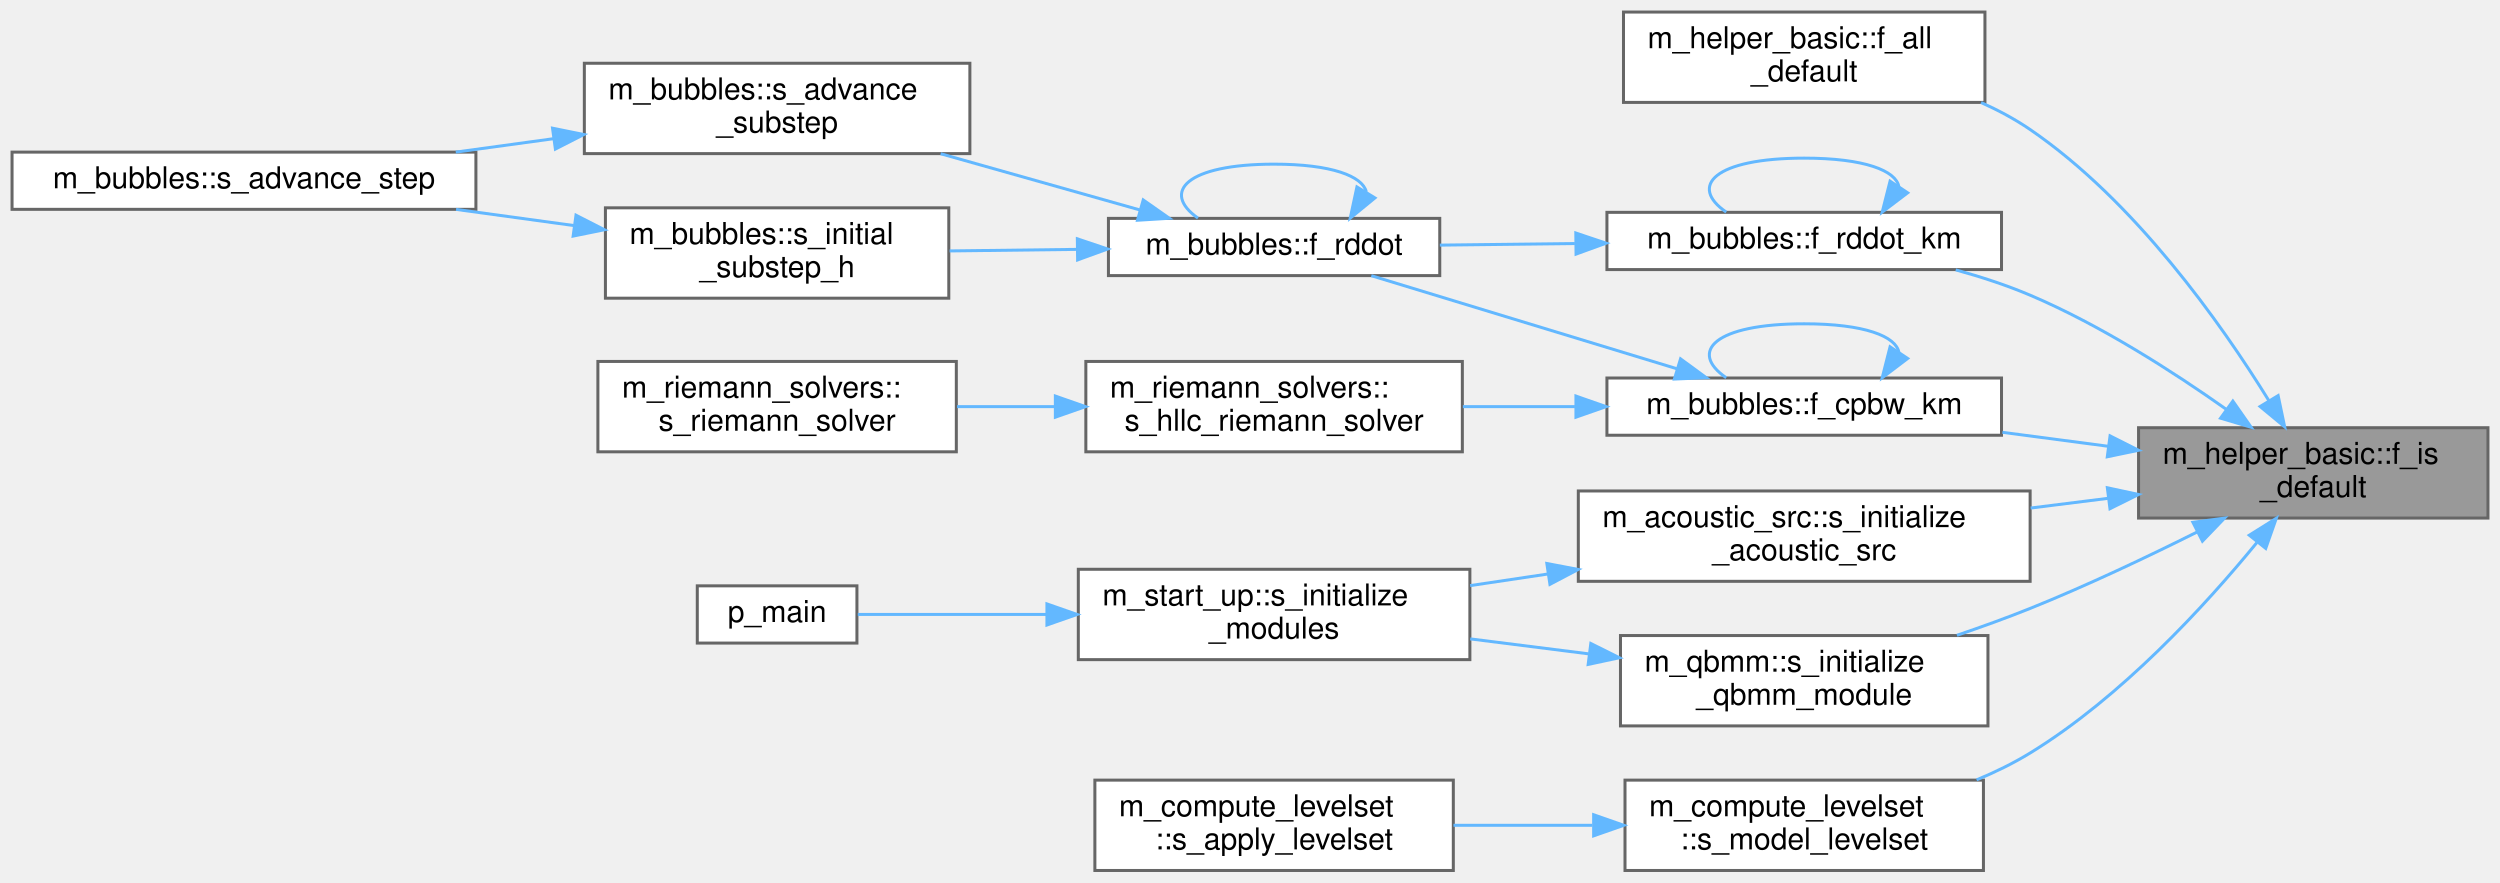
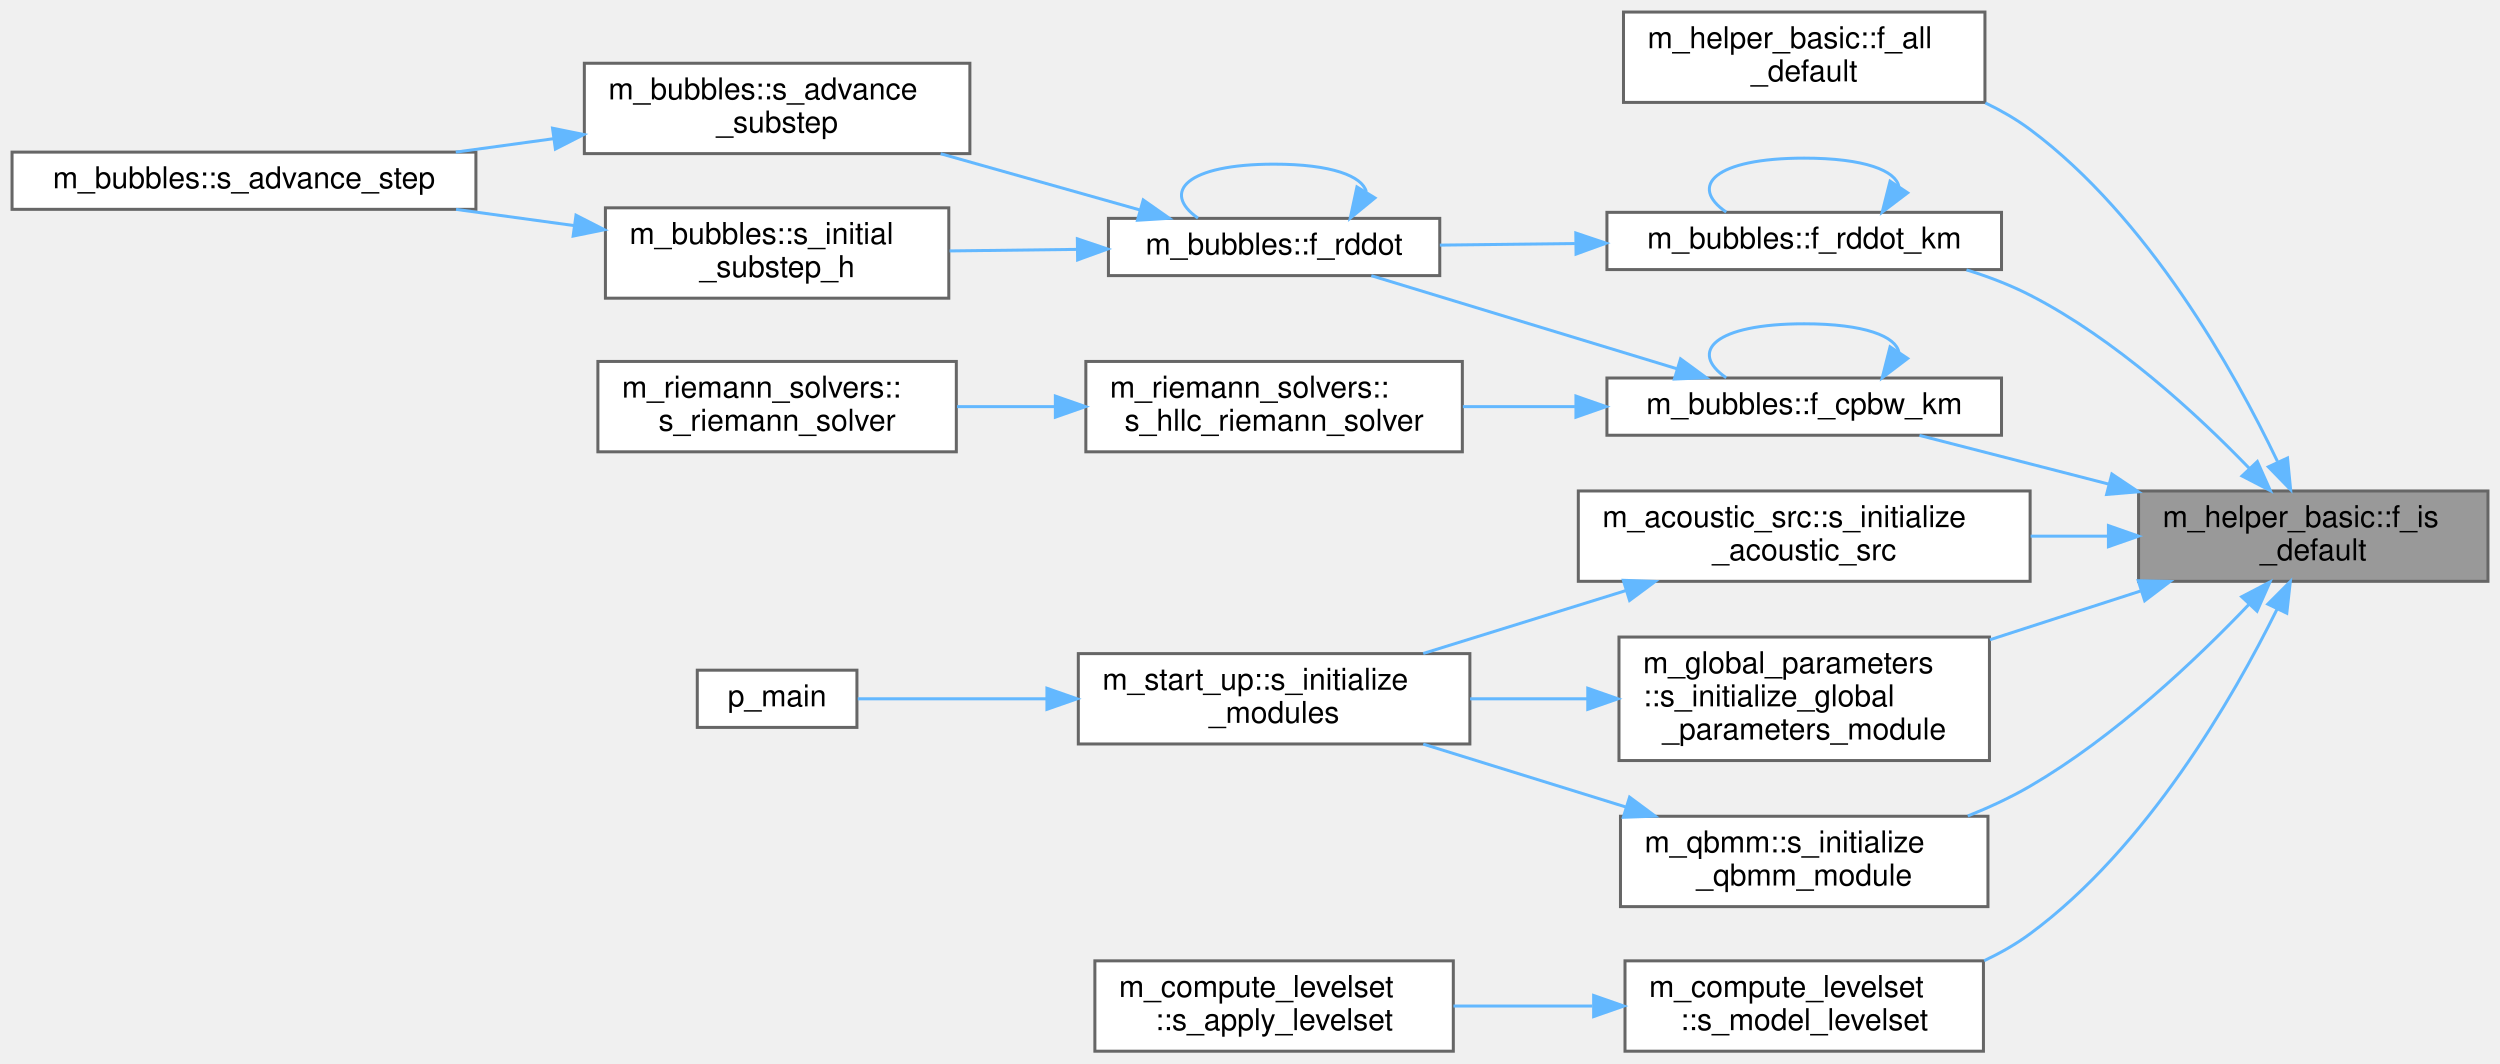
- <svg xmlns="http://www.w3.org/2000/svg" xmlns:xlink="http://www.w3.org/1999/xlink" width="830pt" height="293pt" viewBox="0.00 0.00 830.00 293.00">
-   <g id="graph0" class="graph" transform="scale(1 1) rotate(0) translate(4 289)">
+ <svg xmlns="http://www.w3.org/2000/svg" xmlns:xlink="http://www.w3.org/1999/xlink" width="830pt" height="353pt" viewBox="0.00 0.00 830.00 353.00">
+   <g id="graph0" class="graph" transform="scale(1 1) rotate(0) translate(4 349)">
    <g id="Node000001" class="node">
      <g id="a_Node000001">
        <a xlink:title="Checks if a real(wp) variable is of default value.">
-           <polygon fill="#999999" stroke="#666666" points="822,-147 706,-147 706,-117 822,-117 822,-147" />
-           <text text-anchor="start" x="714" y="-135" font-family="Helvetica,sans-Serif" font-size="10.00">m_helper_basic::f_is</text>
-           <text text-anchor="middle" x="764" y="-124" font-family="Helvetica,sans-Serif" font-size="10.00">_default</text>
+           <polygon fill="#999999" stroke="#666666" points="822,-186 706,-186 706,-156 822,-156 822,-186" />
+           <text text-anchor="start" x="714" y="-174" font-family="Helvetica,sans-Serif" font-size="10.00">m_helper_basic::f_is</text>
+           <text text-anchor="middle" x="764" y="-163" font-family="Helvetica,sans-Serif" font-size="10.00">_default</text>
        </a>
      </g>
    </g>
    <g id="Node000002" class="node">
      <g id="a_Node000002">
        <a xlink:href="namespacem__helper__basic.html#a2a51671bfbfddf6ecabbc9593be49e1d" target="_top" xlink:title="Checks if ALL elements of a real(wp) array are of default value.">
-           <polygon fill="white" stroke="#666666" points="655,-285 535,-285 535,-255 655,-255 655,-285" />
-           <text text-anchor="start" x="543" y="-273" font-family="Helvetica,sans-Serif" font-size="10.00">m_helper_basic::f_all</text>
-           <text text-anchor="middle" x="595" y="-262" font-family="Helvetica,sans-Serif" font-size="10.00">_default</text>
+           <polygon fill="white" stroke="#666666" points="655,-345 535,-345 535,-315 655,-315 655,-345" />
+           <text text-anchor="start" x="543" y="-333" font-family="Helvetica,sans-Serif" font-size="10.00">m_helper_basic::f_all</text>
+           <text text-anchor="middle" x="595" y="-322" font-family="Helvetica,sans-Serif" font-size="10.00">_default</text>
        </a>
      </g>
    </g>
    <g id="edge1_Node000001_Node000002" class="edge">
      <g id="a_edge1_Node000001_Node000002">
        <a xlink:title=" ">
-           <path fill="none" stroke="#63b8ff" d="M749.22,-156.06C733.28,-181.84 704.73,-222.24 670,-246 664.98,-249.43 659.45,-252.4 653.72,-254.96" />
-           <polygon fill="#63b8ff" stroke="#63b8ff" points="752.34,-157.66 754.51,-147.29 746.35,-154.04 752.34,-157.66" />
+           <path fill="none" stroke="#63b8ff" d="M752.11,-195.83C737.61,-226.09 709.16,-276.81 670,-306 665.45,-309.39 660.4,-312.31 655.14,-314.83" />
+           <polygon fill="#63b8ff" stroke="#63b8ff" points="755.45,-196.95 756.49,-186.41 749.1,-194 755.45,-196.95" />
        </a>
      </g>
    </g>
    <g id="Node000003" class="node">
      <g id="a_Node000003">
        <a xlink:href="namespacem__bubbles.html#a81ceea09547775d9e7e50dbd6bf7386f" target="_top" xlink:title="Keller-Miksis bubble wall pressure.">
-           <polygon fill="white" stroke="#666666" points="660.5,-163.5 529.5,-163.5 529.5,-144.5 660.5,-144.5 660.5,-163.5" />
-           <text text-anchor="middle" x="595" y="-151.5" font-family="Helvetica,sans-Serif" font-size="10.00">m_bubbles::f_cpbw_km</text>
+           <polygon fill="white" stroke="#666666" points="660.5,-223.5 529.5,-223.5 529.5,-204.5 660.5,-204.5 660.5,-223.5" />
+           <text text-anchor="middle" x="595" y="-211.5" font-family="Helvetica,sans-Serif" font-size="10.00">m_bubbles::f_cpbw_km</text>
        </a>
      </g>
    </g>
    <g id="edge2_Node000001_Node000003" class="edge">
      <g id="a_edge2_Node000001_Node000003">
        <a xlink:title=" ">
-           <path fill="none" stroke="#63b8ff" d="M695.94,-140.83C684.35,-142.36 672.32,-143.95 660.79,-145.47" />
-           <polygon fill="#63b8ff" stroke="#63b8ff" points="696.54,-144.29 706,-139.51 695.62,-137.35 696.54,-144.29" />
+           <path fill="none" stroke="#63b8ff" d="M696.11,-188.27C687.33,-190.54 678.45,-192.83 670,-195 658.05,-198.08 645.02,-201.42 633.27,-204.44" />
+           <polygon fill="#63b8ff" stroke="#63b8ff" points="697.14,-191.62 705.95,-185.73 695.39,-184.84 697.14,-191.62" />
        </a>
      </g>
    </g>
    <g id="Node000010" class="node">
      <g id="a_Node000010">
        <a xlink:href="namespacem__bubbles.html#a83c550e90a8910cec7e95683ebd1ef35" target="_top" xlink:title="Keller-Miksis bubble radial acceleration.">
-           <polygon fill="white" stroke="#666666" points="660.5,-218.5 529.5,-218.5 529.5,-199.5 660.5,-199.5 660.5,-218.5" />
-           <text text-anchor="middle" x="595" y="-206.5" font-family="Helvetica,sans-Serif" font-size="10.00">m_bubbles::f_rddot_km</text>
+           <polygon fill="white" stroke="#666666" points="660.5,-278.5 529.5,-278.5 529.5,-259.5 660.5,-259.5 660.5,-278.5" />
+           <text text-anchor="middle" x="595" y="-266.5" font-family="Helvetica,sans-Serif" font-size="10.00">m_bubbles::f_rddot_km</text>
        </a>
      </g>
    </g>
    <g id="edge12_Node000001_Node000010" class="edge">
      <g id="a_edge12_Node000001_Node000010">
        <a xlink:title=" ">
-           <path fill="none" stroke="#63b8ff" d="M735.17,-153.07C717.35,-165.67 693.29,-181.1 670,-191 662.21,-194.31 653.69,-197.09 645.3,-199.4" />
-           <polygon fill="#63b8ff" stroke="#63b8ff" points="737.31,-155.84 743.38,-147.15 733.22,-150.16 737.31,-155.84" />
+           <path fill="none" stroke="#63b8ff" d="M742.85,-193.42C725.33,-211.57 698.35,-236.44 670,-251 663.41,-254.38 656.17,-257.15 648.87,-259.4" />
+           <polygon fill="#63b8ff" stroke="#63b8ff" points="745.44,-195.77 749.76,-186.1 740.35,-190.97 745.44,-195.77" />
        </a>
      </g>
    </g>
    <g id="Node000011" class="node">
      <g id="a_Node000011">
        <a xlink:href="namespacem__acoustic__src.html#ab35bc877e24a62748ab7df0548ebd08d" target="_top" xlink:title="Initialize the acoustic source module.">
-           <polygon fill="white" stroke="#666666" points="670,-126 520,-126 520,-96 670,-96 670,-126" />
-           <text text-anchor="start" x="528" y="-114" font-family="Helvetica,sans-Serif" font-size="10.00">m_acoustic_src::s_initialize</text>
-           <text text-anchor="middle" x="595" y="-103" font-family="Helvetica,sans-Serif" font-size="10.00">_acoustic_src</text>
+           <polygon fill="white" stroke="#666666" points="670,-186 520,-186 520,-156 670,-156 670,-186" />
+           <text text-anchor="start" x="528" y="-174" font-family="Helvetica,sans-Serif" font-size="10.00">m_acoustic_src::s_initialize</text>
+           <text text-anchor="middle" x="595" y="-163" font-family="Helvetica,sans-Serif" font-size="10.00">_acoustic_src</text>
        </a>
      </g>
    </g>
    <g id="edge15_Node000001_Node000011" class="edge">
      <g id="a_edge15_Node000001_Node000011">
        <a xlink:title=" ">
-           <path fill="none" stroke="#63b8ff" d="M695.83,-123.55C687.39,-122.49 678.71,-121.4 670.17,-120.33" />
-           <polygon fill="#63b8ff" stroke="#63b8ff" points="695.64,-127.06 706,-124.83 696.51,-120.11 695.64,-127.06" />
+           <path fill="none" stroke="#63b8ff" d="M695.83,-171C687.39,-171 678.71,-171 670.17,-171" />
+           <polygon fill="#63b8ff" stroke="#63b8ff" points="696,-174.5 706,-171 696,-167.5 696,-174.5" />
        </a>
      </g>
    </g>
    <g id="Node000014" class="node">
      <g id="a_Node000014">
+         <a xlink:href="namespacem__global__parameters.html#a7d78db66d7d2bd3001d7a7ef981b0d87" target="_top" xlink:title="Initialize the global parameters module.">
+           <polygon fill="white" stroke="#666666" points="656.5,-137.5 533.5,-137.5 533.5,-96.5 656.5,-96.5 656.5,-137.5" />
+           <text text-anchor="start" x="541.5" y="-125.5" font-family="Helvetica,sans-Serif" font-size="10.00">m_global_parameters</text>
+           <text text-anchor="start" x="541.5" y="-114.5" font-family="Helvetica,sans-Serif" font-size="10.00">::s_initialize_global</text>
+           <text text-anchor="middle" x="595" y="-103.5" font-family="Helvetica,sans-Serif" font-size="10.00">_parameters_module</text>
+         </a>
+       </g>
+     </g>
+     <g id="edge18_Node000001_Node000014" class="edge">
+       <g id="a_edge18_Node000001_Node000014">
+         <a xlink:title=" ">
+           <path fill="none" stroke="#63b8ff" d="M706.68,-152.79C690.59,-147.59 672.98,-141.89 656.65,-136.61" />
+           <polygon fill="#63b8ff" stroke="#63b8ff" points="705.89,-156.21 716.48,-155.96 708.04,-149.55 705.89,-156.21" />
+         </a>
+       </g>
+     </g>
+     <g id="Node000015" class="node">
+       <g id="a_Node000015">
        <a xlink:href="namespacem__qbmm.html#aeefcb72401bfdb35dcdd81104e647a15" target="_top" xlink:title="Initialize the QBMM module.">
          <polygon fill="white" stroke="#666666" points="656,-78 534,-78 534,-48 656,-48 656,-78" />
          <text text-anchor="start" x="542" y="-66" font-family="Helvetica,sans-Serif" font-size="10.00">m_qbmm::s_initialize</text>
          <text text-anchor="middle" x="595" y="-55" font-family="Helvetica,sans-Serif" font-size="10.00">_qbmm_module</text>
        </a>
      </g>
    </g>
-     <g id="edge18_Node000001_Node000014" class="edge">
-       <g id="a_edge18_Node000001_Node000014">
-         <a xlink:title=" ">
-           <path fill="none" stroke="#63b8ff" d="M725.62,-112.46C708.85,-104.08 688.68,-94.51 670,-87 662.23,-83.88 653.88,-80.86 645.7,-78.08" />
-           <polygon fill="#63b8ff" stroke="#63b8ff" points="724.05,-115.59 734.55,-116.98 727.21,-109.34 724.05,-115.59" />
-         </a>
-       </g>
-     </g>
-     <g id="Node000015" class="node">
-       <g id="a_Node000015">
+     <g id="edge20_Node000001_Node000015" class="edge">
+       <g id="a_edge20_Node000001_Node000015">
+         <a xlink:title=" ">
+           <path fill="none" stroke="#63b8ff" d="M742.67,-148.36C725.03,-129.89 697.98,-104.29 670,-88 663.55,-84.25 656.46,-80.95 649.3,-78.09" />
+           <polygon fill="#63b8ff" stroke="#63b8ff" points="740.24,-150.88 749.63,-155.78 745.34,-146.09 740.24,-150.88" />
+         </a>
+       </g>
+     </g>
+     <g id="Node000016" class="node">
+       <g id="a_Node000016">
        <a xlink:href="namespacem__compute__levelset.html#adadad13569efd08e6caa0cb5b7157942" target="_top" xlink:title="The STL patch is a 2/3D geometry that is imported from an STL file.">
          <polygon fill="white" stroke="#666666" points="654.5,-30 535.5,-30 535.5,0 654.5,0 654.5,-30" />
          <text text-anchor="start" x="543.5" y="-18" font-family="Helvetica,sans-Serif" font-size="10.00">m_compute_levelset</text>
          <text text-anchor="middle" x="595" y="-7" font-family="Helvetica,sans-Serif" font-size="10.00">::s_model_levelset</text>
        </a>
      </g>
    </g>
-     <g id="edge20_Node000001_Node000015" class="edge">
-       <g id="a_edge20_Node000001_Node000015">
-         <a xlink:title=" ">
-           <path fill="none" stroke="#63b8ff" d="M745.28,-108.86C728.11,-87.9 700.29,-57.55 670,-39 664.47,-35.61 658.41,-32.65 652.22,-30.08" />
-           <polygon fill="#63b8ff" stroke="#63b8ff" points="742.76,-111.31 751.74,-116.93 748.22,-106.93 742.76,-111.31" />
+     <g id="edge22_Node000001_Node000016" class="edge">
+       <g id="a_edge22_Node000001_Node000016">
+         <a xlink:title=" ">
+           <path fill="none" stroke="#63b8ff" d="M751.97,-146.73C737.32,-117.13 708.72,-67.55 670,-39 665.33,-35.55 660.13,-32.59 654.73,-30.04" />
+           <polygon fill="#63b8ff" stroke="#63b8ff" points="748.91,-148.44 756.39,-155.94 755.21,-145.41 748.91,-148.44" />
        </a>
      </g>
    </g>
    <g id="edge3_Node000003_Node000003" class="edge">
      <g id="a_edge3_Node000003_Node000003">
        <a xlink:title=" ">
-           <path fill="none" stroke="#63b8ff" d="M626.44,-171.95C625.54,-177.32 615.06,-181.5 595,-181.5 565.14,-181.5 556.51,-172.23 569.11,-163.58" />
-           <polygon fill="#63b8ff" stroke="#63b8ff" points="629.34,-169.99 620.89,-163.58 623.5,-173.85 629.34,-169.99" />
+           <path fill="none" stroke="#63b8ff" d="M626.44,-231.95C625.54,-237.32 615.06,-241.5 595,-241.5 565.14,-241.5 556.51,-232.23 569.11,-223.58" />
+           <polygon fill="#63b8ff" stroke="#63b8ff" points="629.34,-229.99 620.89,-223.58 623.5,-233.85 629.34,-229.99" />
        </a>
      </g>
    </g>
    <g id="Node000004" class="node">
      <g id="a_Node000004">
        <a xlink:href="namespacem__bubbles.html#a5df386bacf57fa1f7799b9aad47a4f94" target="_top" xlink:title="Compute the bubble radial acceleration based on the selected bubble model.">
-           <polygon fill="white" stroke="#666666" points="474,-216.5 364,-216.5 364,-197.5 474,-197.5 474,-216.5" />
-           <text text-anchor="middle" x="419" y="-204.5" font-family="Helvetica,sans-Serif" font-size="10.00">m_bubbles::f_rddot</text>
+           <polygon fill="white" stroke="#666666" points="474,-276.5 364,-276.5 364,-257.5 474,-257.5 474,-276.5" />
+           <text text-anchor="middle" x="419" y="-264.5" font-family="Helvetica,sans-Serif" font-size="10.00">m_bubbles::f_rddot</text>
        </a>
      </g>
    </g>
    <g id="edge4_Node000003_Node000004" class="edge">
      <g id="a_edge4_Node000003_Node000004">
        <a xlink:title=" ">
-           <path fill="none" stroke="#63b8ff" d="M552.8,-166.55C521.7,-176.02 479.66,-188.83 451.28,-197.47" />
-           <polygon fill="#63b8ff" stroke="#63b8ff" points="553.94,-169.86 562.49,-163.6 551.9,-163.16 553.94,-169.86" />
+           <path fill="none" stroke="#63b8ff" d="M552.8,-226.55C521.7,-236.02 479.66,-248.83 451.28,-257.47" />
+           <polygon fill="#63b8ff" stroke="#63b8ff" points="553.94,-229.86 562.49,-223.6 551.9,-223.16 553.94,-229.86" />
        </a>
      </g>
    </g>
    <g id="Node000008" class="node">
      <g id="a_Node000008">
        <a xlink:href="namespacem__riemann__solvers.html#a6c9d70572e9b98586bab20b028557a5a" target="_top" xlink:title="HLLC Riemann solver with contact restoration, Toro et al. Shock Waves (1994).">
-           <polygon fill="white" stroke="#666666" points="481.5,-169 356.5,-169 356.5,-139 481.5,-139 481.5,-169" />
-           <text text-anchor="start" x="364.5" y="-157" font-family="Helvetica,sans-Serif" font-size="10.00">m_riemann_solvers::</text>
-           <text text-anchor="middle" x="419" y="-146" font-family="Helvetica,sans-Serif" font-size="10.00">s_hllc_riemann_solver</text>
+           <polygon fill="white" stroke="#666666" points="481.5,-229 356.5,-229 356.5,-199 481.5,-199 481.5,-229" />
+           <text text-anchor="start" x="364.5" y="-217" font-family="Helvetica,sans-Serif" font-size="10.00">m_riemann_solvers::</text>
+           <text text-anchor="middle" x="419" y="-206" font-family="Helvetica,sans-Serif" font-size="10.00">s_hllc_riemann_solver</text>
        </a>
      </g>
    </g>
    <g id="edge10_Node000003_Node000008" class="edge">
      <g id="a_edge10_Node000003_Node000008">
        <a xlink:title=" ">
-           <path fill="none" stroke="#63b8ff" d="M518.88,-154C506.46,-154 493.71,-154 481.67,-154" />
-           <polygon fill="#63b8ff" stroke="#63b8ff" points="519.21,-157.5 529.21,-154 519.21,-150.5 519.21,-157.5" />
+           <path fill="none" stroke="#63b8ff" d="M518.88,-214C506.46,-214 493.71,-214 481.67,-214" />
+           <polygon fill="#63b8ff" stroke="#63b8ff" points="519.21,-217.5 529.21,-214 519.21,-210.5 519.21,-217.5" />
        </a>
      </g>
    </g>
    <g id="edge5_Node000004_Node000004" class="edge">
      <g id="a_edge5_Node000004_Node000004">
        <a xlink:title=" ">
-           <path fill="none" stroke="#63b8ff" d="M449.61,-225.32C448.33,-230.51 438.13,-234.5 419,-234.5 389.85,-234.5 381.43,-225.23 393.72,-216.58" />
-           <polygon fill="#63b8ff" stroke="#63b8ff" points="452.48,-223.29 444.28,-216.58 446.5,-226.94 452.48,-223.29" />
+           <path fill="none" stroke="#63b8ff" d="M449.61,-285.32C448.33,-290.51 438.13,-294.5 419,-294.5 389.85,-294.5 381.43,-285.23 393.72,-276.58" />
+           <polygon fill="#63b8ff" stroke="#63b8ff" points="452.48,-283.29 444.28,-276.58 446.5,-286.94 452.48,-283.29" />
        </a>
      </g>
    </g>
    <g id="Node000005" class="node">
      <g id="a_Node000005">
        <a xlink:href="namespacem__bubbles.html#ada2623f1499c4719141069dcd4f5c5d1" target="_top" xlink:title="Integrate bubble variables over the given time step size, h, using a third-order accurate embedded Ru...">
-           <polygon fill="white" stroke="#666666" points="318,-268 190,-268 190,-238 318,-238 318,-268" />
-           <text text-anchor="start" x="198" y="-256" font-family="Helvetica,sans-Serif" font-size="10.00">m_bubbles::s_advance</text>
-           <text text-anchor="middle" x="254" y="-245" font-family="Helvetica,sans-Serif" font-size="10.00">_substep</text>
+           <polygon fill="white" stroke="#666666" points="318,-328 190,-328 190,-298 318,-298 318,-328" />
+           <text text-anchor="start" x="198" y="-316" font-family="Helvetica,sans-Serif" font-size="10.00">m_bubbles::s_advance</text>
+           <text text-anchor="middle" x="254" y="-305" font-family="Helvetica,sans-Serif" font-size="10.00">_substep</text>
        </a>
      </g>
    </g>
    <g id="edge6_Node000004_Node000005" class="edge">
      <g id="a_edge6_Node000004_Node000005">
        <a xlink:title=" ">
-           <path fill="none" stroke="#63b8ff" d="M374.59,-219.25C354.23,-225 329.78,-231.9 308.3,-237.96" />
-           <polygon fill="#63b8ff" stroke="#63b8ff" points="375.55,-222.62 384.23,-216.53 373.65,-215.88 375.55,-222.62" />
+           <path fill="none" stroke="#63b8ff" d="M374.59,-279.25C354.23,-285 329.78,-291.9 308.3,-297.96" />
+           <polygon fill="#63b8ff" stroke="#63b8ff" points="375.55,-282.62 384.23,-276.53 373.65,-275.88 375.55,-282.62" />
        </a>
      </g>
    </g>
    <g id="Node000007" class="node">
      <g id="a_Node000007">
        <a xlink:href="namespacem__bubbles.html#a4b48725a84a60c73af7e378ffc3d3438" target="_top" xlink:title="Choose the initial time step size for the adaptive time stepping routine (See Heirer,...">
-           <polygon fill="white" stroke="#666666" points="311,-220 197,-220 197,-190 311,-190 311,-220" />
-           <text text-anchor="start" x="205" y="-208" font-family="Helvetica,sans-Serif" font-size="10.00">m_bubbles::s_initial</text>
-           <text text-anchor="middle" x="254" y="-197" font-family="Helvetica,sans-Serif" font-size="10.00">_substep_h</text>
+           <polygon fill="white" stroke="#666666" points="311,-280 197,-280 197,-250 311,-250 311,-280" />
+           <text text-anchor="start" x="205" y="-268" font-family="Helvetica,sans-Serif" font-size="10.00">m_bubbles::s_initial</text>
+           <text text-anchor="middle" x="254" y="-257" font-family="Helvetica,sans-Serif" font-size="10.00">_substep_h</text>
        </a>
      </g>
    </g>
    <g id="edge8_Node000004_Node000007" class="edge">
      <g id="a_edge8_Node000004_Node000007">
        <a xlink:title=" ">
-           <path fill="none" stroke="#63b8ff" d="M353.67,-206.21C339.66,-206.04 324.94,-205.86 311.27,-205.69" />
-           <polygon fill="#63b8ff" stroke="#63b8ff" points="353.68,-209.71 363.72,-206.33 353.77,-202.71 353.68,-209.71" />
+           <path fill="none" stroke="#63b8ff" d="M353.67,-266.21C339.66,-266.04 324.94,-265.86 311.27,-265.69" />
+           <polygon fill="#63b8ff" stroke="#63b8ff" points="353.68,-269.71 363.72,-266.33 353.77,-262.71 353.68,-269.71" />
        </a>
      </g>
    </g>
    <g id="Node000006" class="node">
      <g id="a_Node000006">
        <a xlink:href="namespacem__bubbles.html#a4a3c0d979bd3ead42ccd87bcad359ada" target="_top" xlink:title="Adaptive time stepping routine for subgrid bubbles (See Heirer, E. Hairer S.P.Norsett G....">
-           <polygon fill="white" stroke="#666666" points="154,-238.5 0,-238.5 0,-219.5 154,-219.5 154,-238.5" />
-           <text text-anchor="middle" x="77" y="-226.5" font-family="Helvetica,sans-Serif" font-size="10.00">m_bubbles::s_advance_step</text>
+           <polygon fill="white" stroke="#666666" points="154,-298.5 0,-298.5 0,-279.5 154,-279.5 154,-298.5" />
+           <text text-anchor="middle" x="77" y="-286.5" font-family="Helvetica,sans-Serif" font-size="10.00">m_bubbles::s_advance_step</text>
        </a>
      </g>
    </g>
    <g id="edge7_Node000005_Node000006" class="edge">
      <g id="a_edge7_Node000005_Node000006">
        <a xlink:title=" ">
-           <path fill="none" stroke="#63b8ff" d="M179.66,-242.94C168.94,-241.47 157.94,-239.96 147.31,-238.5" />
-           <polygon fill="#63b8ff" stroke="#63b8ff" points="179.44,-246.44 189.82,-244.34 180.39,-239.51 179.44,-246.44" />
+           <path fill="none" stroke="#63b8ff" d="M179.66,-302.94C168.94,-301.47 157.94,-299.96 147.31,-298.5" />
+           <polygon fill="#63b8ff" stroke="#63b8ff" points="179.44,-306.44 189.82,-304.34 180.39,-299.51 179.44,-306.44" />
        </a>
      </g>
    </g>
    <g id="edge9_Node000007_Node000006" class="edge">
      <g id="a_edge9_Node000007_Node000006">
        <a xlink:title=" ">
-           <path fill="none" stroke="#63b8ff" d="M186.56,-214.11C173.75,-215.87 160.31,-217.71 147.41,-219.48" />
-           <polygon fill="#63b8ff" stroke="#63b8ff" points="187.23,-217.55 196.67,-212.73 186.28,-210.62 187.23,-217.55" />
+           <path fill="none" stroke="#63b8ff" d="M186.56,-274.11C173.75,-275.87 160.31,-277.71 147.41,-279.48" />
+           <polygon fill="#63b8ff" stroke="#63b8ff" points="187.23,-277.55 196.67,-272.73 186.28,-270.62 187.23,-277.55" />
        </a>
      </g>
    </g>
    <g id="Node000009" class="node">
      <g id="a_Node000009">
        <a xlink:href="namespacem__riemann__solvers.html#aff6e3d5abdabe6ce6fccbb7a081766e6" target="_top" xlink:title="Dispatch to the subroutines that are utilized to compute the Riemann problem solution....">
-           <polygon fill="white" stroke="#666666" points="313.5,-169 194.5,-169 194.5,-139 313.5,-139 313.5,-169" />
-           <text text-anchor="start" x="202.5" y="-157" font-family="Helvetica,sans-Serif" font-size="10.00">m_riemann_solvers::</text>
-           <text text-anchor="middle" x="254" y="-146" font-family="Helvetica,sans-Serif" font-size="10.00">s_riemann_solver</text>
+           <polygon fill="white" stroke="#666666" points="313.5,-229 194.5,-229 194.5,-199 313.5,-199 313.5,-229" />
+           <text text-anchor="start" x="202.5" y="-217" font-family="Helvetica,sans-Serif" font-size="10.00">m_riemann_solvers::</text>
+           <text text-anchor="middle" x="254" y="-206" font-family="Helvetica,sans-Serif" font-size="10.00">s_riemann_solver</text>
        </a>
      </g>
    </g>
    <g id="edge11_Node000008_Node000009" class="edge">
      <g id="a_edge11_Node000008_Node000009">
        <a xlink:title=" ">
-           <path fill="none" stroke="#63b8ff" d="M346.1,-154C335.29,-154 324.24,-154 313.75,-154" />
-           <polygon fill="#63b8ff" stroke="#63b8ff" points="346.38,-157.5 356.38,-154 346.38,-150.5 346.38,-157.5" />
+           <path fill="none" stroke="#63b8ff" d="M346.1,-214C335.29,-214 324.24,-214 313.75,-214" />
+           <polygon fill="#63b8ff" stroke="#63b8ff" points="346.38,-217.5 356.38,-214 346.38,-210.5 346.38,-217.5" />
        </a>
      </g>
    </g>
    <g id="edge13_Node000010_Node000004" class="edge">
      <g id="a_edge13_Node000010_Node000004">
        <a xlink:title=" ">
-           <path fill="none" stroke="#63b8ff" d="M518.87,-208.14C503.79,-207.96 488.22,-207.78 474.03,-207.62" />
-           <polygon fill="#63b8ff" stroke="#63b8ff" points="519.17,-211.64 529.21,-208.26 519.25,-204.64 519.17,-211.64" />
+           <path fill="none" stroke="#63b8ff" d="M518.87,-268.14C503.79,-267.96 488.22,-267.78 474.03,-267.62" />
+           <polygon fill="#63b8ff" stroke="#63b8ff" points="519.17,-271.64 529.21,-268.26 519.25,-264.64 519.17,-271.64" />
        </a>
      </g>
    </g>
    <g id="edge14_Node000010_Node000010" class="edge">
      <g id="a_edge14_Node000010_Node000010">
        <a xlink:title=" ">
-           <path fill="none" stroke="#63b8ff" d="M626.44,-226.95C625.54,-232.32 615.06,-236.5 595,-236.5 565.14,-236.5 556.51,-227.23 569.11,-218.58" />
-           <polygon fill="#63b8ff" stroke="#63b8ff" points="629.34,-224.99 620.89,-218.58 623.5,-228.85 629.34,-224.99" />
+           <path fill="none" stroke="#63b8ff" d="M626.44,-286.95C625.54,-292.32 615.06,-296.5 595,-296.5 565.14,-296.5 556.51,-287.23 569.11,-278.58" />
+           <polygon fill="#63b8ff" stroke="#63b8ff" points="629.34,-284.99 620.89,-278.58 623.5,-288.85 629.34,-284.99" />
        </a>
      </g>
    </g>
    <g id="Node000012" class="node">
      <g id="a_Node000012">
        <a xlink:href="namespacem__start__up.html#a1fb7a3f9d412acd2a9cbcfe8b45006dd" target="_top" xlink:title="Initialize all simulation sub-modules in the required dependency order.">
-           <polygon fill="white" stroke="#666666" points="484,-100 354,-100 354,-70 484,-70 484,-100" />
-           <text text-anchor="start" x="362" y="-88" font-family="Helvetica,sans-Serif" font-size="10.00">m_start_up::s_initialize</text>
-           <text text-anchor="middle" x="419" y="-77" font-family="Helvetica,sans-Serif" font-size="10.00">_modules</text>
+           <polygon fill="white" stroke="#666666" points="484,-132 354,-132 354,-102 484,-102 484,-132" />
+           <text text-anchor="start" x="362" y="-120" font-family="Helvetica,sans-Serif" font-size="10.00">m_start_up::s_initialize</text>
+           <text text-anchor="middle" x="419" y="-109" font-family="Helvetica,sans-Serif" font-size="10.00">_modules</text>
        </a>
      </g>
    </g>
    <g id="edge16_Node000011_Node000012" class="edge">
      <g id="a_edge16_Node000011_Node000012">
        <a xlink:title=" ">
-           <path fill="none" stroke="#63b8ff" d="M509.83,-98.42C501.17,-97.13 492.48,-95.83 484.09,-94.58" />
-           <polygon fill="#63b8ff" stroke="#63b8ff" points="509.55,-101.92 519.96,-99.94 510.58,-95 509.55,-101.92" />
+           <path fill="none" stroke="#63b8ff" d="M535.72,-152.91C513.9,-146.14 489.36,-138.52 468.51,-132.05" />
+           <polygon fill="#63b8ff" stroke="#63b8ff" points="534.94,-156.34 545.53,-155.96 537.02,-149.65 534.94,-156.34" />
        </a>
      </g>
    </g>
    <g id="Node000013" class="node">
      <g id="a_Node000013">
        <a xlink:href="p__main_8fpp_8f90.html#aeec10ee8e2940c953967da3e374e1579" target="_top" xlink:title="Quasi-conservative, shock- and interface- capturing finite-volume scheme for the multicomponent Navie...">
-           <polygon fill="white" stroke="#666666" points="280.5,-94.5 227.5,-94.5 227.5,-75.5 280.5,-75.5 280.5,-94.5" />
-           <text text-anchor="middle" x="254" y="-82.5" font-family="Helvetica,sans-Serif" font-size="10.00">p_main</text>
+           <polygon fill="white" stroke="#666666" points="280.5,-126.5 227.5,-126.5 227.5,-107.5 280.5,-107.5 280.5,-126.5" />
+           <text text-anchor="middle" x="254" y="-114.5" font-family="Helvetica,sans-Serif" font-size="10.00">p_main</text>
        </a>
      </g>
    </g>
    <g id="edge17_Node000012_Node000013" class="edge">
      <g id="a_edge17_Node000012_Node000013">
        <a xlink:title=" ">
-           <path fill="none" stroke="#63b8ff" d="M343.34,-85C320.89,-85 297.75,-85 280.79,-85" />
-           <polygon fill="#63b8ff" stroke="#63b8ff" points="343.58,-88.5 353.58,-85 343.58,-81.5 343.58,-88.5" />
+           <path fill="none" stroke="#63b8ff" d="M343.34,-117C320.89,-117 297.75,-117 280.79,-117" />
+           <polygon fill="#63b8ff" stroke="#63b8ff" points="343.58,-120.5 353.58,-117 343.58,-113.5 343.58,-120.5" />
        </a>
      </g>
    </g>
    <g id="edge19_Node000014_Node000012" class="edge">
      <g id="a_edge19_Node000014_Node000012">
        <a xlink:title=" ">
-           <path fill="none" stroke="#63b8ff" d="M523.35,-71.93C510.37,-73.57 496.89,-75.28 484.11,-76.89" />
-           <polygon fill="#63b8ff" stroke="#63b8ff" points="524.15,-75.36 533.63,-70.63 523.27,-68.41 524.15,-75.36" />
-         </a>
-       </g>
-     </g>
-     <g id="Node000016" class="node">
-       <g id="a_Node000016">
+           <path fill="none" stroke="#63b8ff" d="M522.95,-117C510.08,-117 496.73,-117 484.07,-117" />
+           <polygon fill="#63b8ff" stroke="#63b8ff" points="523.14,-120.5 533.14,-117 523.14,-113.5 523.14,-120.5" />
+         </a>
+       </g>
+     </g>
+     <g id="edge21_Node000015_Node000012" class="edge">
+       <g id="a_edge21_Node000015_Node000012">
+         <a xlink:title=" ">
+           <path fill="none" stroke="#63b8ff" d="M535.72,-81.09C513.9,-87.86 489.36,-95.48 468.51,-101.95" />
+           <polygon fill="#63b8ff" stroke="#63b8ff" points="537.02,-84.35 545.53,-78.04 534.94,-77.66 537.02,-84.35" />
+         </a>
+       </g>
+     </g>
+     <g id="Node000017" class="node">
+       <g id="a_Node000017">
        <a xlink:href="namespacem__compute__levelset.html#a0e6b4900aa4a5fb7b36c59907f76bf54" target="_top" xlink:title="Dispatch level-set distance and normal computations for all ghost points based on patch geometry type...">
          <polygon fill="white" stroke="#666666" points="478.5,-30 359.5,-30 359.5,0 478.5,0 478.5,-30" />
          <text text-anchor="start" x="367.5" y="-18" font-family="Helvetica,sans-Serif" font-size="10.00">m_compute_levelset</text>
          <text text-anchor="middle" x="419" y="-7" font-family="Helvetica,sans-Serif" font-size="10.00">::s_apply_levelset</text>
        </a>
      </g>
    </g>
-     <g id="edge21_Node000015_Node000016" class="edge">
-       <g id="a_edge21_Node000015_Node000016">
+     <g id="edge23_Node000016_Node000017" class="edge">
+       <g id="a_edge23_Node000016_Node000017">
        <a xlink:title=" ">
          <path fill="none" stroke="#63b8ff" d="M524.66,-15C509.39,-15 493.35,-15 478.55,-15" />
          <polygon fill="#63b8ff" stroke="#63b8ff" points="525.09,-18.5 535.09,-15 525.09,-11.5 525.09,-18.5" />
        </a>
      </g>
    </g>
  </g>
</svg>
